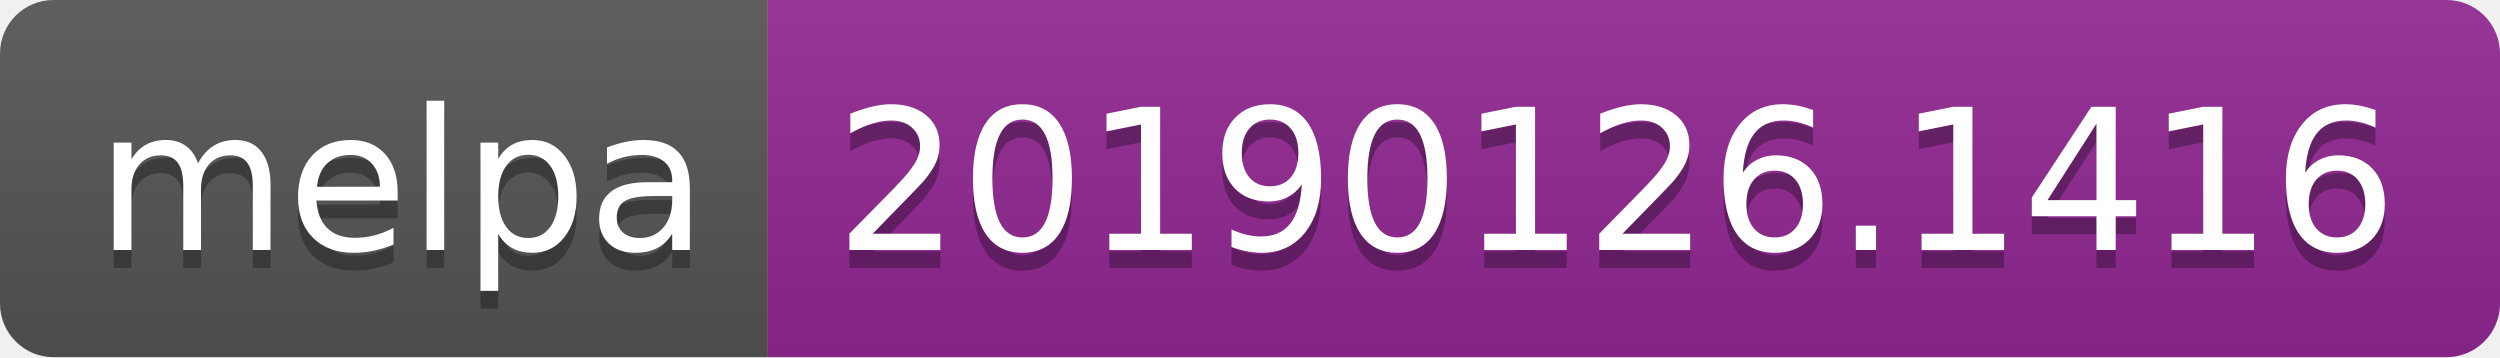
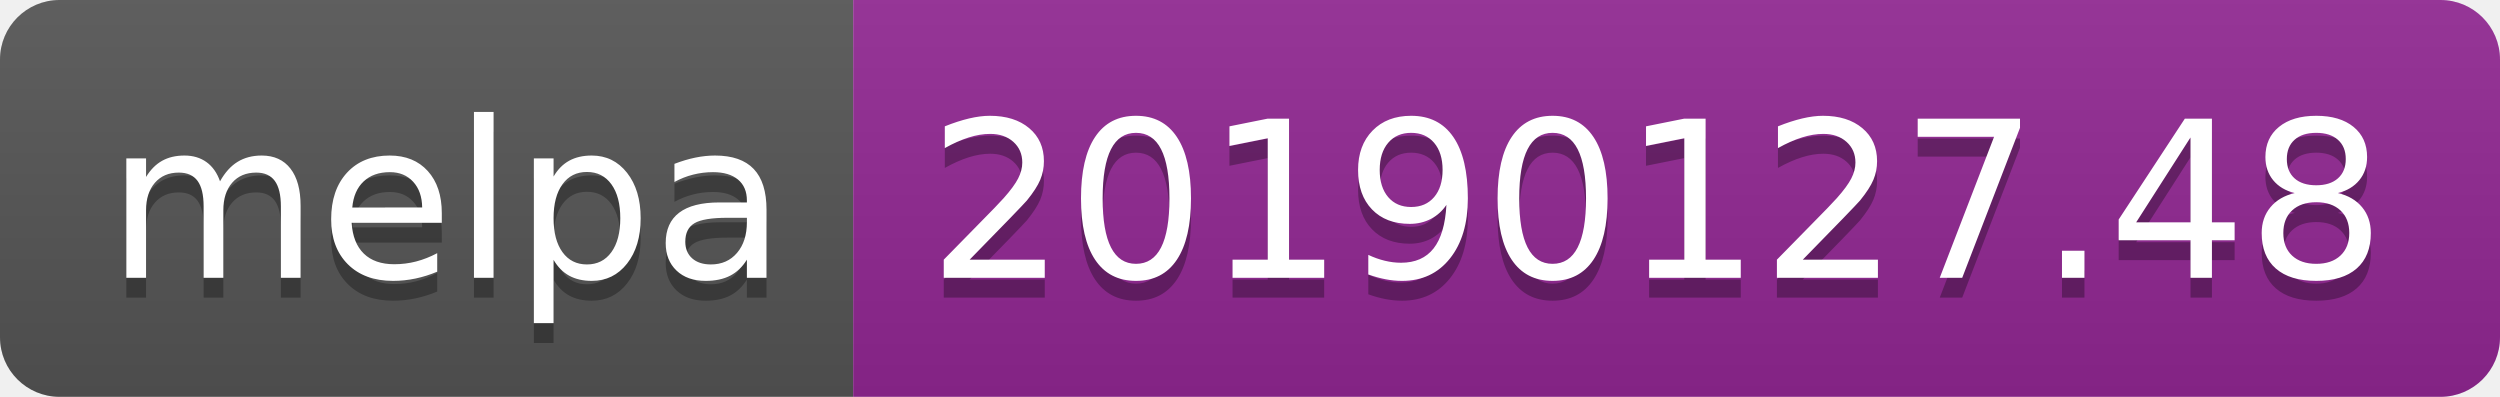
- <svg xmlns="http://www.w3.org/2000/svg" width="140" height="20">
+ <svg xmlns="http://www.w3.org/2000/svg" width="126" height="20">
  <linearGradient id="b" x2="0" y2="100%">
    <stop offset="0" stop-color="#bbb" stop-opacity=".1" />
    <stop offset="1" stop-opacity=".1" />
  </linearGradient>
  <clipPath id="a">
-     <rect width="140" height="20" rx="3" fill="#fff" />
+     <rect width="126" height="20" rx="3" fill="#fff" />
  </clipPath>
  <g clip-path="url(#a)">
    <path fill="#555" d="M0 0h43v20H0z" />
-     <path fill="#922793" d="M43 0h97v20H43z" />
-     <path fill="url(#b)" d="M0 0h140v20H0z" />
+     <path fill="#922793" d="M43 0h83v20H43z" />
+     <path fill="url(#b)" d="M0 0h126v20H0z" />
  </g>
  <g fill="#fff" text-anchor="middle" font-family="DejaVu Sans,Verdana,Geneva,sans-serif" font-size="110">
    <text x="225" y="150" fill="#010101" fill-opacity=".3" transform="scale(.1)" textLength="330">melpa</text>
    <text x="225" y="140" transform="scale(.1)" textLength="330">melpa</text>
-     <text x="905" y="150" fill="#010101" fill-opacity=".3" transform="scale(.1)" textLength="870">20190126.1416</text>
-     <text x="905" y="140" transform="scale(.1)" textLength="870">20190126.1416</text>
+     <text x="835" y="150" fill="#010101" fill-opacity=".3" transform="scale(.1)" textLength="730">20190127.48</text>
+     <text x="835" y="140" transform="scale(.1)" textLength="730">20190127.48</text>
  </g>
</svg>
